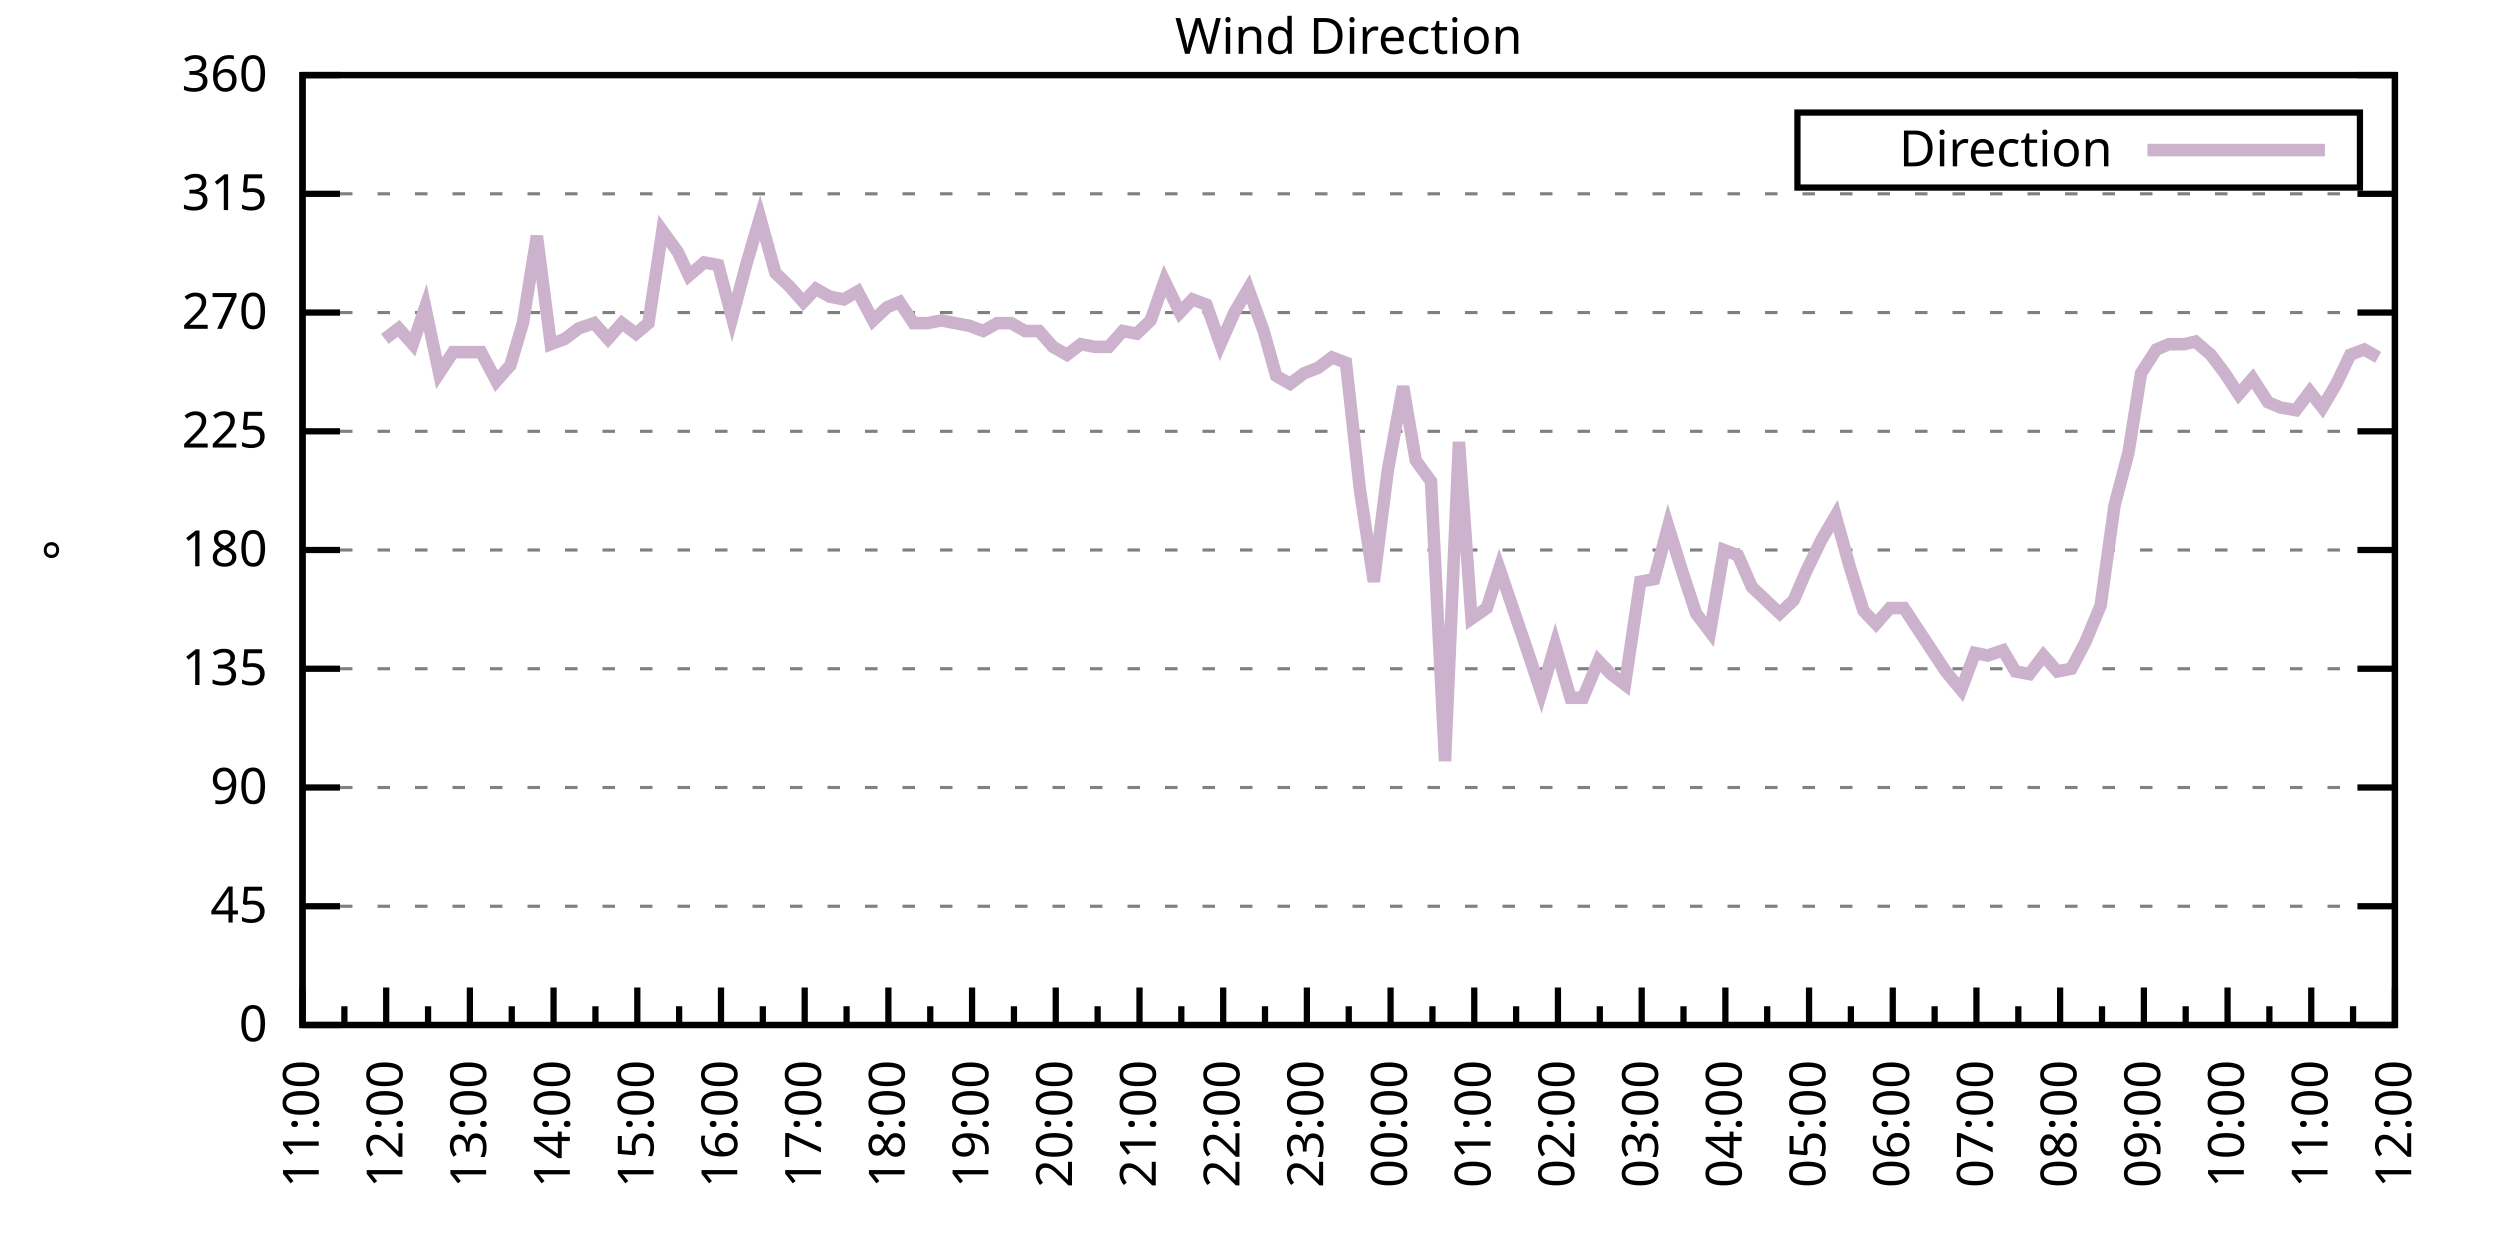
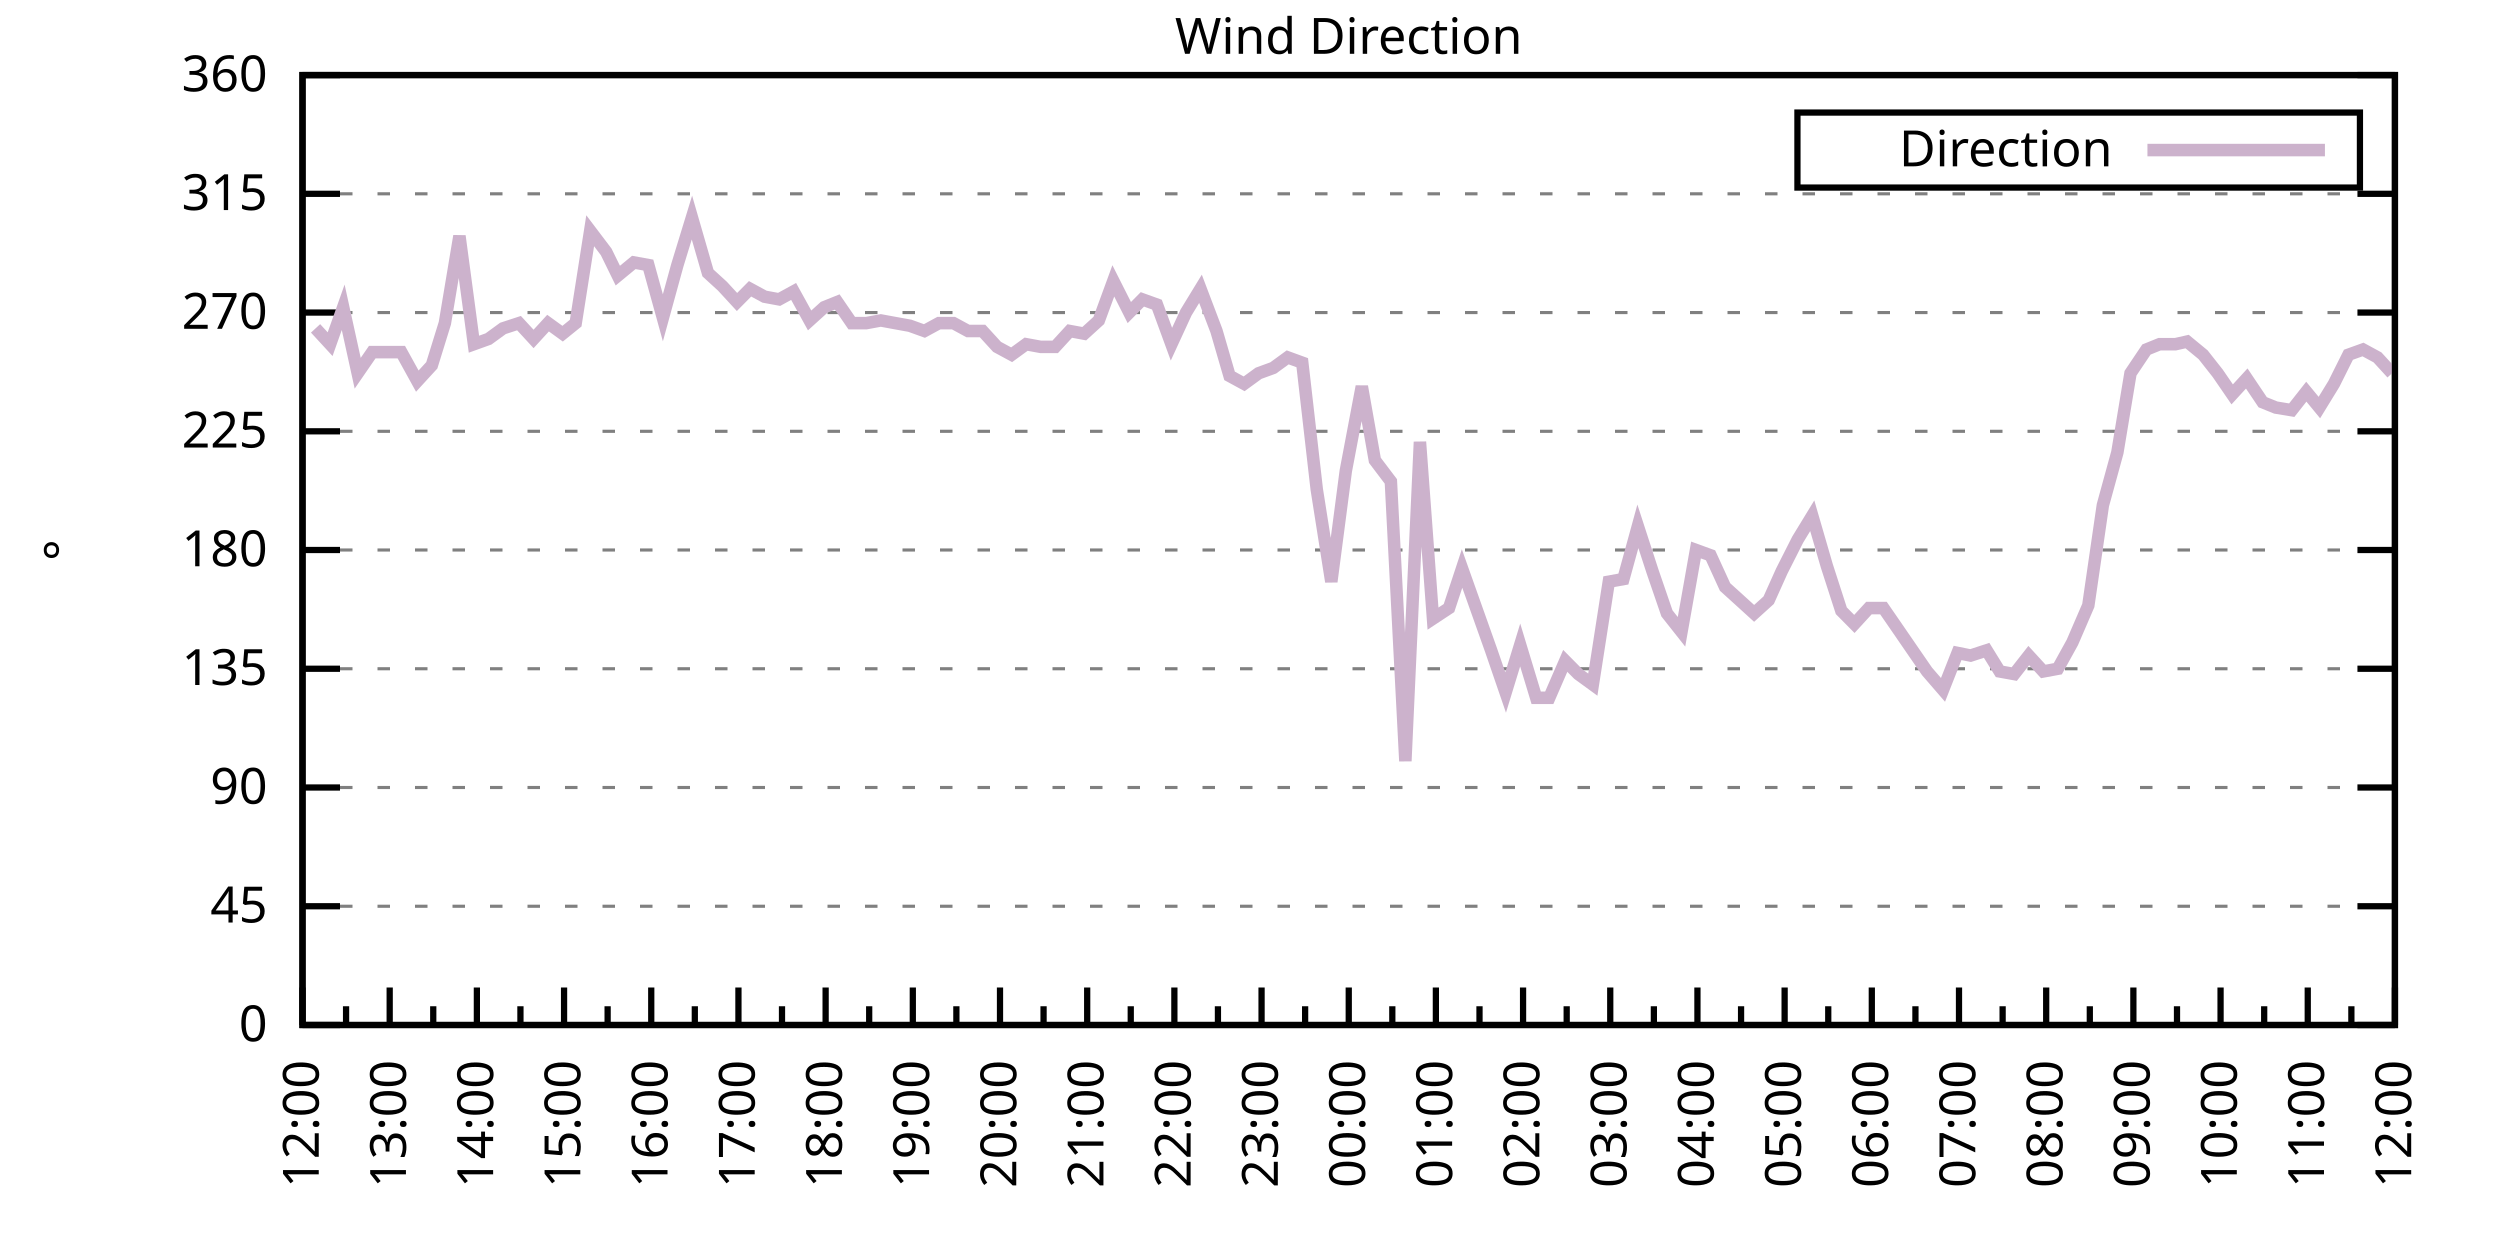
<svg xmlns="http://www.w3.org/2000/svg" xmlns:xlink="http://www.w3.org/1999/xlink" width="400" height="200" viewBox="0 0 400 200">
  <g id="gnuplot_canvas">
    <rect x="0" y="0" width="400" height="200" fill="none" />
    <defs>
      <circle id="gpDot" r="0.5" stroke-width="0.5" stroke="currentColor" />
      <path id="gpPt0" stroke-width="0.333" stroke="currentColor" d="M-1,0 h2 M0,-1 v2" />
      <path id="gpPt1" stroke-width="0.333" stroke="currentColor" d="M-1,-1 L1,1 M1,-1 L-1,1" />
      <path id="gpPt2" stroke-width="0.333" stroke="currentColor" d="M-1,0 L1,0 M0,-1 L0,1 M-1,-1 L1,1 M-1,1 L1,-1" />
      <rect id="gpPt3" stroke-width="0.333" stroke="currentColor" x="-1" y="-1" width="2" height="2" />
      <rect id="gpPt4" stroke-width="0.333" stroke="currentColor" fill="currentColor" x="-1" y="-1" width="2" height="2" />
      <circle id="gpPt5" stroke-width="0.333" stroke="currentColor" cx="0" cy="0" r="1" />
      <use xlink:href="#gpPt5" id="gpPt6" fill="currentColor" stroke="none" />
      <path id="gpPt7" stroke-width="0.333" stroke="currentColor" d="M0,-1.33 L-1.33,0.67 L1.33,0.67 z" />
      <use xlink:href="#gpPt7" id="gpPt8" fill="currentColor" stroke="none" />
      <use xlink:href="#gpPt7" id="gpPt9" stroke="currentColor" transform="rotate(180)" />
      <use xlink:href="#gpPt9" id="gpPt10" fill="currentColor" stroke="none" />
      <use xlink:href="#gpPt3" id="gpPt11" stroke="currentColor" transform="rotate(45)" />
      <use xlink:href="#gpPt11" id="gpPt12" fill="currentColor" stroke="none" />
      <path id="gpPt13" stroke-width="0.333" stroke="currentColor" d="M0,1.330 L1.265,0.411 L0.782,-1.067 L-0.782,-1.076 L-1.265,0.411 z" />
      <use xlink:href="#gpPt13" id="gpPt14" fill="currentColor" stroke="none" />
      <filter id="textbox" filterUnits="objectBoundingBox" x="0" y="0" height="1" width="1">
        <feFlood flood-color="white" flood-opacity="1" result="bgnd" />
        <feComposite in="SourceGraphic" in2="bgnd" operator="atop" />
      </filter>
      <filter id="greybox" filterUnits="objectBoundingBox" x="0" y="0" height="1" width="1">
        <feFlood flood-color="lightgrey" flood-opacity="1" result="grey" />
        <feComposite in="SourceGraphic" in2="grey" operator="atop" />
      </filter>
    </defs>
    <g fill="none" color="white" stroke="currentColor" stroke-width="1.00" stroke-linecap="butt" stroke-linejoin="miter">
</g>
    <g fill="none" color="black" stroke="currentColor" stroke-width="1.00" stroke-linecap="butt" stroke-linejoin="miter">
      <g stroke="none" shape-rendering="crispEdges">
        <polygon fill="rgb(255, 255, 255)" points="48.40,164.00 383.18,164.00 383.18,12.02 48.40,12.02 " />
      </g>
    </g>
    <g fill="none" color="black" stroke="currentColor" stroke-width="1.00" stroke-linecap="butt" stroke-linejoin="miter">
</g>
    <g fill="none" color="black" stroke="black" stroke-width="0.50" stroke-linecap="butt" stroke-linejoin="miter">
</g>
    <g fill="none" color="gray" stroke="currentColor" stroke-width="0.50" stroke-linecap="butt" stroke-linejoin="miter">
      <path stroke="gray" stroke-dasharray="2,4" class="gridline" d="M48.40,164.00 L383.19,164.00  " />
    </g>
    <g fill="none" color="gray" stroke="gray" stroke-width="1.00" stroke-linecap="butt" stroke-linejoin="miter">
</g>
    <g fill="none" color="black" stroke="currentColor" stroke-width="1.00" stroke-linecap="butt" stroke-linejoin="miter">
      <path stroke="black" d="M48.40,164.00 L54.40,164.00 M383.19,164.00 L377.19,164.00  " />
      <g transform="translate(42.80,166.60)" stroke="none" fill="black" font-family="Sans" font-size="8.00" text-anchor="end">
        <text>
          <tspan font-family="Sans"> 0</tspan>
        </text>
      </g>
    </g>
    <g fill="none" color="black" stroke="currentColor" stroke-width="1.00" stroke-linecap="butt" stroke-linejoin="miter">
</g>
    <g fill="none" color="black" stroke="black" stroke-width="0.50" stroke-linecap="butt" stroke-linejoin="miter">
</g>
    <g fill="none" color="gray" stroke="currentColor" stroke-width="0.50" stroke-linecap="butt" stroke-linejoin="miter">
      <path stroke="gray" stroke-dasharray="2,4" class="gridline" d="M48.40,145.00 L383.19,145.00  " />
    </g>
    <g fill="none" color="gray" stroke="gray" stroke-width="1.00" stroke-linecap="butt" stroke-linejoin="miter">
</g>
    <g fill="none" color="black" stroke="currentColor" stroke-width="1.00" stroke-linecap="butt" stroke-linejoin="miter">
      <path stroke="black" d="M48.40,145.00 L54.40,145.00 M383.19,145.00 L377.19,145.00  " />
      <g transform="translate(42.80,147.60)" stroke="none" fill="black" font-family="Sans" font-size="8.00" text-anchor="end">
        <text>
          <tspan font-family="Sans"> 45</tspan>
        </text>
      </g>
    </g>
    <g fill="none" color="black" stroke="currentColor" stroke-width="1.00" stroke-linecap="butt" stroke-linejoin="miter">
</g>
    <g fill="none" color="black" stroke="black" stroke-width="0.50" stroke-linecap="butt" stroke-linejoin="miter">
</g>
    <g fill="none" color="gray" stroke="currentColor" stroke-width="0.50" stroke-linecap="butt" stroke-linejoin="miter">
      <path stroke="gray" stroke-dasharray="2,4" class="gridline" d="M48.40,126.00 L383.19,126.00  " />
    </g>
    <g fill="none" color="gray" stroke="gray" stroke-width="1.00" stroke-linecap="butt" stroke-linejoin="miter">
</g>
    <g fill="none" color="black" stroke="currentColor" stroke-width="1.00" stroke-linecap="butt" stroke-linejoin="miter">
      <path stroke="black" d="M48.40,126.00 L54.40,126.00 M383.19,126.00 L377.19,126.00  " />
      <g transform="translate(42.80,128.60)" stroke="none" fill="black" font-family="Sans" font-size="8.00" text-anchor="end">
        <text>
          <tspan font-family="Sans"> 90</tspan>
        </text>
      </g>
    </g>
    <g fill="none" color="black" stroke="currentColor" stroke-width="1.00" stroke-linecap="butt" stroke-linejoin="miter">
</g>
    <g fill="none" color="black" stroke="black" stroke-width="0.50" stroke-linecap="butt" stroke-linejoin="miter">
</g>
    <g fill="none" color="gray" stroke="currentColor" stroke-width="0.50" stroke-linecap="butt" stroke-linejoin="miter">
      <path stroke="gray" stroke-dasharray="2,4" class="gridline" d="M48.40,107.00 L383.19,107.00  " />
    </g>
    <g fill="none" color="gray" stroke="gray" stroke-width="1.00" stroke-linecap="butt" stroke-linejoin="miter">
</g>
    <g fill="none" color="black" stroke="currentColor" stroke-width="1.00" stroke-linecap="butt" stroke-linejoin="miter">
      <path stroke="black" d="M48.40,107.00 L54.40,107.00 M383.19,107.00 L377.19,107.00  " />
      <g transform="translate(42.80,109.60)" stroke="none" fill="black" font-family="Sans" font-size="8.00" text-anchor="end">
        <text>
          <tspan font-family="Sans"> 135</tspan>
        </text>
      </g>
    </g>
    <g fill="none" color="black" stroke="currentColor" stroke-width="1.00" stroke-linecap="butt" stroke-linejoin="miter">
</g>
    <g fill="none" color="black" stroke="black" stroke-width="0.50" stroke-linecap="butt" stroke-linejoin="miter">
</g>
    <g fill="none" color="gray" stroke="currentColor" stroke-width="0.50" stroke-linecap="butt" stroke-linejoin="miter">
      <path stroke="gray" stroke-dasharray="2,4" class="gridline" d="M48.40,88.00 L383.19,88.00  " />
    </g>
    <g fill="none" color="gray" stroke="gray" stroke-width="1.00" stroke-linecap="butt" stroke-linejoin="miter">
</g>
    <g fill="none" color="black" stroke="currentColor" stroke-width="1.00" stroke-linecap="butt" stroke-linejoin="miter">
      <path stroke="black" d="M48.40,88.00 L54.40,88.00 M383.19,88.00 L377.19,88.00  " />
      <g transform="translate(42.80,90.60)" stroke="none" fill="black" font-family="Sans" font-size="8.00" text-anchor="end">
        <text>
          <tspan font-family="Sans"> 180</tspan>
        </text>
      </g>
    </g>
    <g fill="none" color="black" stroke="currentColor" stroke-width="1.00" stroke-linecap="butt" stroke-linejoin="miter">
</g>
    <g fill="none" color="black" stroke="black" stroke-width="0.50" stroke-linecap="butt" stroke-linejoin="miter">
</g>
    <g fill="none" color="gray" stroke="currentColor" stroke-width="0.50" stroke-linecap="butt" stroke-linejoin="miter">
      <path stroke="gray" stroke-dasharray="2,4" class="gridline" d="M48.40,69.01 L383.19,69.01  " />
    </g>
    <g fill="none" color="gray" stroke="gray" stroke-width="1.00" stroke-linecap="butt" stroke-linejoin="miter">
</g>
    <g fill="none" color="black" stroke="currentColor" stroke-width="1.00" stroke-linecap="butt" stroke-linejoin="miter">
      <path stroke="black" d="M48.40,69.01 L54.40,69.01 M383.19,69.01 L377.19,69.01  " />
      <g transform="translate(42.80,71.61)" stroke="none" fill="black" font-family="Sans" font-size="8.00" text-anchor="end">
        <text>
          <tspan font-family="Sans"> 225</tspan>
        </text>
      </g>
    </g>
    <g fill="none" color="black" stroke="currentColor" stroke-width="1.00" stroke-linecap="butt" stroke-linejoin="miter">
</g>
    <g fill="none" color="black" stroke="black" stroke-width="0.50" stroke-linecap="butt" stroke-linejoin="miter">
</g>
    <g fill="none" color="gray" stroke="currentColor" stroke-width="0.50" stroke-linecap="butt" stroke-linejoin="miter">
      <path stroke="gray" stroke-dasharray="2,4" class="gridline" d="M48.40,50.01 L383.19,50.01  " />
    </g>
    <g fill="none" color="gray" stroke="gray" stroke-width="1.00" stroke-linecap="butt" stroke-linejoin="miter">
</g>
    <g fill="none" color="black" stroke="currentColor" stroke-width="1.00" stroke-linecap="butt" stroke-linejoin="miter">
      <path stroke="black" d="M48.40,50.01 L54.40,50.01 M383.19,50.01 L377.19,50.01  " />
      <g transform="translate(42.80,52.61)" stroke="none" fill="black" font-family="Sans" font-size="8.00" text-anchor="end">
        <text>
          <tspan font-family="Sans"> 270</tspan>
        </text>
      </g>
    </g>
    <g fill="none" color="black" stroke="currentColor" stroke-width="1.00" stroke-linecap="butt" stroke-linejoin="miter">
</g>
    <g fill="none" color="black" stroke="black" stroke-width="0.50" stroke-linecap="butt" stroke-linejoin="miter">
</g>
    <g fill="none" color="gray" stroke="currentColor" stroke-width="0.50" stroke-linecap="butt" stroke-linejoin="miter">
      <path stroke="gray" stroke-dasharray="2,4" class="gridline" d="M48.40,31.01 L383.19,31.01  " />
    </g>
    <g fill="none" color="gray" stroke="gray" stroke-width="1.00" stroke-linecap="butt" stroke-linejoin="miter">
</g>
    <g fill="none" color="black" stroke="currentColor" stroke-width="1.00" stroke-linecap="butt" stroke-linejoin="miter">
      <path stroke="black" d="M48.40,31.01 L54.40,31.01 M383.19,31.01 L377.19,31.01  " />
      <g transform="translate(42.80,33.61)" stroke="none" fill="black" font-family="Sans" font-size="8.00" text-anchor="end">
        <text>
          <tspan font-family="Sans"> 315</tspan>
        </text>
      </g>
    </g>
    <g fill="none" color="black" stroke="currentColor" stroke-width="1.00" stroke-linecap="butt" stroke-linejoin="miter">
</g>
    <g fill="none" color="black" stroke="black" stroke-width="0.50" stroke-linecap="butt" stroke-linejoin="miter">
</g>
    <g fill="none" color="gray" stroke="currentColor" stroke-width="0.50" stroke-linecap="butt" stroke-linejoin="miter">
      <path stroke="gray" stroke-dasharray="2,4" class="gridline" d="M48.40,12.01 L383.19,12.01  " />
    </g>
    <g fill="none" color="gray" stroke="gray" stroke-width="1.00" stroke-linecap="butt" stroke-linejoin="miter">
</g>
    <g fill="none" color="black" stroke="currentColor" stroke-width="1.00" stroke-linecap="butt" stroke-linejoin="miter">
      <path stroke="black" d="M48.40,12.01 L54.40,12.01 M383.19,12.01 L377.19,12.01  " />
      <g transform="translate(42.80,14.61)" stroke="none" fill="black" font-family="Sans" font-size="8.00" text-anchor="end">
        <text>
          <tspan font-family="Sans"> 360</tspan>
        </text>
      </g>
    </g>
    <g fill="none" color="black" stroke="currentColor" stroke-width="1.00" stroke-linecap="butt" stroke-linejoin="miter">
      <path stroke="black" d="M48.40,164.00 L48.40,158.00  " />
      <g transform="translate(51.00,169.60) rotate(270)" stroke="none" fill="black" font-family="Sans" font-size="8.00" text-anchor="end">
        <text>
+           <tspan font-family="Sans">12:00</tspan>
+         </text>
+       </g>
+     </g>
+     <g fill="none" color="black" stroke="currentColor" stroke-width="1.00" stroke-linecap="butt" stroke-linejoin="miter">
+       <path stroke="black" d="M55.37,164.00 L55.37,161.00 M62.35,164.00 L62.35,158.00  " />
+       <g transform="translate(64.95,169.60) rotate(270)" stroke="none" fill="black" font-family="Sans" font-size="8.00" text-anchor="end">
+         <text>
+           <tspan font-family="Sans">13:00</tspan>
+         </text>
+       </g>
+     </g>
+     <g fill="none" color="black" stroke="currentColor" stroke-width="1.00" stroke-linecap="butt" stroke-linejoin="miter">
+       <path stroke="black" d="M69.32,164.00 L69.32,161.00 M76.30,164.00 L76.30,158.00  " />
+       <g transform="translate(78.90,169.60) rotate(270)" stroke="none" fill="black" font-family="Sans" font-size="8.00" text-anchor="end">
+         <text>
+           <tspan font-family="Sans">14:00</tspan>
+         </text>
+       </g>
+     </g>
+     <g fill="none" color="black" stroke="currentColor" stroke-width="1.00" stroke-linecap="butt" stroke-linejoin="miter">
+       <path stroke="black" d="M83.27,164.00 L83.27,161.00 M90.25,164.00 L90.25,158.00  " />
+       <g transform="translate(92.85,169.60) rotate(270)" stroke="none" fill="black" font-family="Sans" font-size="8.00" text-anchor="end">
+         <text>
+           <tspan font-family="Sans">15:00</tspan>
+         </text>
+       </g>
+     </g>
+     <g fill="none" color="black" stroke="currentColor" stroke-width="1.00" stroke-linecap="butt" stroke-linejoin="miter">
+       <path stroke="black" d="M97.22,164.00 L97.22,161.00 M104.20,164.00 L104.20,158.00  " />
+       <g transform="translate(106.80,169.60) rotate(270)" stroke="none" fill="black" font-family="Sans" font-size="8.00" text-anchor="end">
+         <text>
+           <tspan font-family="Sans">16:00</tspan>
+         </text>
+       </g>
+     </g>
+     <g fill="none" color="black" stroke="currentColor" stroke-width="1.00" stroke-linecap="butt" stroke-linejoin="miter">
+       <path stroke="black" d="M111.17,164.00 L111.17,161.00 M118.15,164.00 L118.15,158.00  " />
+       <g transform="translate(120.75,169.60) rotate(270)" stroke="none" fill="black" font-family="Sans" font-size="8.00" text-anchor="end">
+         <text>
+           <tspan font-family="Sans">17:00</tspan>
+         </text>
+       </g>
+     </g>
+     <g fill="none" color="black" stroke="currentColor" stroke-width="1.00" stroke-linecap="butt" stroke-linejoin="miter">
+       <path stroke="black" d="M125.12,164.00 L125.12,161.00 M132.10,164.00 L132.10,158.00  " />
+       <g transform="translate(134.70,169.60) rotate(270)" stroke="none" fill="black" font-family="Sans" font-size="8.00" text-anchor="end">
+         <text>
+           <tspan font-family="Sans">18:00</tspan>
+         </text>
+       </g>
+     </g>
+     <g fill="none" color="black" stroke="currentColor" stroke-width="1.00" stroke-linecap="butt" stroke-linejoin="miter">
+       <path stroke="black" d="M139.07,164.00 L139.07,161.00 M146.05,164.00 L146.05,158.00  " />
+       <g transform="translate(148.65,169.60) rotate(270)" stroke="none" fill="black" font-family="Sans" font-size="8.00" text-anchor="end">
+         <text>
+           <tspan font-family="Sans">19:00</tspan>
+         </text>
+       </g>
+     </g>
+     <g fill="none" color="black" stroke="currentColor" stroke-width="1.00" stroke-linecap="butt" stroke-linejoin="miter">
+       <path stroke="black" d="M153.02,164.00 L153.02,161.00 M160.00,164.00 L160.00,158.00  " />
+       <g transform="translate(162.60,169.60) rotate(270)" stroke="none" fill="black" font-family="Sans" font-size="8.00" text-anchor="end">
+         <text>
+           <tspan font-family="Sans">20:00</tspan>
+         </text>
+       </g>
+     </g>
+     <g fill="none" color="black" stroke="currentColor" stroke-width="1.00" stroke-linecap="butt" stroke-linejoin="miter">
+       <path stroke="black" d="M166.97,164.00 L166.97,161.00 M173.95,164.00 L173.95,158.00  " />
+       <g transform="translate(176.55,169.60) rotate(270)" stroke="none" fill="black" font-family="Sans" font-size="8.00" text-anchor="end">
+         <text>
+           <tspan font-family="Sans">21:00</tspan>
+         </text>
+       </g>
+     </g>
+     <g fill="none" color="black" stroke="currentColor" stroke-width="1.00" stroke-linecap="butt" stroke-linejoin="miter">
+       <path stroke="black" d="M180.92,164.00 L180.92,161.00 M187.90,164.00 L187.90,158.00  " />
+       <g transform="translate(190.50,169.60) rotate(270)" stroke="none" fill="black" font-family="Sans" font-size="8.00" text-anchor="end">
+         <text>
+           <tspan font-family="Sans">22:00</tspan>
+         </text>
+       </g>
+     </g>
+     <g fill="none" color="black" stroke="currentColor" stroke-width="1.00" stroke-linecap="butt" stroke-linejoin="miter">
+       <path stroke="black" d="M194.87,164.00 L194.87,161.00 M201.85,164.00 L201.85,158.00  " />
+       <g transform="translate(204.45,169.60) rotate(270)" stroke="none" fill="black" font-family="Sans" font-size="8.00" text-anchor="end">
+         <text>
+           <tspan font-family="Sans">23:00</tspan>
+         </text>
+       </g>
+     </g>
+     <g fill="none" color="black" stroke="currentColor" stroke-width="1.00" stroke-linecap="butt" stroke-linejoin="miter">
+       <path stroke="black" d="M208.82,164.00 L208.82,161.00 M215.80,164.00 L215.80,158.00  " />
+       <g transform="translate(218.40,169.60) rotate(270)" stroke="none" fill="black" font-family="Sans" font-size="8.00" text-anchor="end">
+         <text>
+           <tspan font-family="Sans">00:00</tspan>
+         </text>
+       </g>
+     </g>
+     <g fill="none" color="black" stroke="currentColor" stroke-width="1.00" stroke-linecap="butt" stroke-linejoin="miter">
+       <path stroke="black" d="M222.77,164.00 L222.77,161.00 M229.74,164.00 L229.74,158.00  " />
+       <g transform="translate(232.34,169.60) rotate(270)" stroke="none" fill="black" font-family="Sans" font-size="8.00" text-anchor="end">
+         <text>
+           <tspan font-family="Sans">01:00</tspan>
+         </text>
+       </g>
+     </g>
+     <g fill="none" color="black" stroke="currentColor" stroke-width="1.00" stroke-linecap="butt" stroke-linejoin="miter">
+       <path stroke="black" d="M236.72,164.00 L236.72,161.00 M243.69,164.00 L243.69,158.00  " />
+       <g transform="translate(246.29,169.60) rotate(270)" stroke="none" fill="black" font-family="Sans" font-size="8.00" text-anchor="end">
+         <text>
+           <tspan font-family="Sans">02:00</tspan>
+         </text>
+       </g>
+     </g>
+     <g fill="none" color="black" stroke="currentColor" stroke-width="1.00" stroke-linecap="butt" stroke-linejoin="miter">
+       <path stroke="black" d="M250.67,164.00 L250.67,161.00 M257.64,164.00 L257.64,158.00  " />
+       <g transform="translate(260.24,169.60) rotate(270)" stroke="none" fill="black" font-family="Sans" font-size="8.00" text-anchor="end">
+         <text>
+           <tspan font-family="Sans">03:00</tspan>
+         </text>
+       </g>
+     </g>
+     <g fill="none" color="black" stroke="currentColor" stroke-width="1.00" stroke-linecap="butt" stroke-linejoin="miter">
+       <path stroke="black" d="M264.62,164.00 L264.62,161.00 M271.59,164.00 L271.59,158.00  " />
+       <g transform="translate(274.19,169.60) rotate(270)" stroke="none" fill="black" font-family="Sans" font-size="8.00" text-anchor="end">
+         <text>
+           <tspan font-family="Sans">04:00</tspan>
+         </text>
+       </g>
+     </g>
+     <g fill="none" color="black" stroke="currentColor" stroke-width="1.00" stroke-linecap="butt" stroke-linejoin="miter">
+       <path stroke="black" d="M278.57,164.00 L278.57,161.00 M285.54,164.00 L285.54,158.00  " />
+       <g transform="translate(288.14,169.60) rotate(270)" stroke="none" fill="black" font-family="Sans" font-size="8.00" text-anchor="end">
+         <text>
+           <tspan font-family="Sans">05:00</tspan>
+         </text>
+       </g>
+     </g>
+     <g fill="none" color="black" stroke="currentColor" stroke-width="1.00" stroke-linecap="butt" stroke-linejoin="miter">
+       <path stroke="black" d="M292.52,164.00 L292.52,161.00 M299.49,164.00 L299.49,158.00  " />
+       <g transform="translate(302.09,169.60) rotate(270)" stroke="none" fill="black" font-family="Sans" font-size="8.00" text-anchor="end">
+         <text>
+           <tspan font-family="Sans">06:00</tspan>
+         </text>
+       </g>
+     </g>
+     <g fill="none" color="black" stroke="currentColor" stroke-width="1.00" stroke-linecap="butt" stroke-linejoin="miter">
+       <path stroke="black" d="M306.47,164.00 L306.47,161.00 M313.44,164.00 L313.44,158.00  " />
+       <g transform="translate(316.04,169.60) rotate(270)" stroke="none" fill="black" font-family="Sans" font-size="8.00" text-anchor="end">
+         <text>
+           <tspan font-family="Sans">07:00</tspan>
+         </text>
+       </g>
+     </g>
+     <g fill="none" color="black" stroke="currentColor" stroke-width="1.00" stroke-linecap="butt" stroke-linejoin="miter">
+       <path stroke="black" d="M320.42,164.00 L320.42,161.00 M327.39,164.00 L327.39,158.00  " />
+       <g transform="translate(329.99,169.60) rotate(270)" stroke="none" fill="black" font-family="Sans" font-size="8.00" text-anchor="end">
+         <text>
+           <tspan font-family="Sans">08:00</tspan>
+         </text>
+       </g>
+     </g>
+     <g fill="none" color="black" stroke="currentColor" stroke-width="1.00" stroke-linecap="butt" stroke-linejoin="miter">
+       <path stroke="black" d="M334.37,164.00 L334.37,161.00 M341.34,164.00 L341.34,158.00  " />
+       <g transform="translate(343.94,169.60) rotate(270)" stroke="none" fill="black" font-family="Sans" font-size="8.00" text-anchor="end">
+         <text>
+           <tspan font-family="Sans">09:00</tspan>
+         </text>
+       </g>
+     </g>
+     <g fill="none" color="black" stroke="currentColor" stroke-width="1.00" stroke-linecap="butt" stroke-linejoin="miter">
+       <path stroke="black" d="M348.32,164.00 L348.32,161.00 M355.29,164.00 L355.29,158.00  " />
+       <g transform="translate(357.89,169.60) rotate(270)" stroke="none" fill="black" font-family="Sans" font-size="8.00" text-anchor="end">
+         <text>
+           <tspan font-family="Sans">10:00</tspan>
+         </text>
+       </g>
+     </g>
+     <g fill="none" color="black" stroke="currentColor" stroke-width="1.00" stroke-linecap="butt" stroke-linejoin="miter">
+       <path stroke="black" d="M362.27,164.00 L362.27,161.00 M369.24,164.00 L369.24,158.00  " />
+       <g transform="translate(371.84,169.60) rotate(270)" stroke="none" fill="black" font-family="Sans" font-size="8.00" text-anchor="end">
+         <text>
          <tspan font-family="Sans">11:00</tspan>
        </text>
      </g>
    </g>
    <g fill="none" color="black" stroke="currentColor" stroke-width="1.00" stroke-linecap="butt" stroke-linejoin="miter">
-       <path stroke="black" d="M55.10,164.00 L55.10,161.00 M61.79,164.00 L61.79,158.00  " />
-       <g transform="translate(64.39,169.60) rotate(270)" stroke="none" fill="black" font-family="Sans" font-size="8.00" text-anchor="end">
-         <text>
-           <tspan font-family="Sans">12:00</tspan>
-         </text>
-       </g>
-     </g>
-     <g fill="none" color="black" stroke="currentColor" stroke-width="1.00" stroke-linecap="butt" stroke-linejoin="miter">
-       <path stroke="black" d="M68.49,164.00 L68.49,161.00 M75.18,164.00 L75.18,158.00  " />
-       <g transform="translate(77.78,169.60) rotate(270)" stroke="none" fill="black" font-family="Sans" font-size="8.00" text-anchor="end">
-         <text>
-           <tspan font-family="Sans">13:00</tspan>
-         </text>
-       </g>
-     </g>
-     <g fill="none" color="black" stroke="currentColor" stroke-width="1.00" stroke-linecap="butt" stroke-linejoin="miter">
-       <path stroke="black" d="M81.88,164.00 L81.88,161.00 M88.57,164.00 L88.57,158.00  " />
-       <g transform="translate(91.17,169.60) rotate(270)" stroke="none" fill="black" font-family="Sans" font-size="8.00" text-anchor="end">
-         <text>
-           <tspan font-family="Sans">14:00</tspan>
-         </text>
-       </g>
-     </g>
-     <g fill="none" color="black" stroke="currentColor" stroke-width="1.00" stroke-linecap="butt" stroke-linejoin="miter">
-       <path stroke="black" d="M95.27,164.00 L95.27,161.00 M101.97,164.00 L101.97,158.00  " />
-       <g transform="translate(104.57,169.60) rotate(270)" stroke="none" fill="black" font-family="Sans" font-size="8.00" text-anchor="end">
-         <text>
-           <tspan font-family="Sans">15:00</tspan>
-         </text>
-       </g>
-     </g>
-     <g fill="none" color="black" stroke="currentColor" stroke-width="1.00" stroke-linecap="butt" stroke-linejoin="miter">
-       <path stroke="black" d="M108.66,164.00 L108.66,161.00 M115.36,164.00 L115.36,158.00  " />
-       <g transform="translate(117.96,169.60) rotate(270)" stroke="none" fill="black" font-family="Sans" font-size="8.00" text-anchor="end">
-         <text>
-           <tspan font-family="Sans">16:00</tspan>
-         </text>
-       </g>
-     </g>
-     <g fill="none" color="black" stroke="currentColor" stroke-width="1.00" stroke-linecap="butt" stroke-linejoin="miter">
-       <path stroke="black" d="M122.05,164.00 L122.05,161.00 M128.75,164.00 L128.75,158.00  " />
-       <g transform="translate(131.35,169.60) rotate(270)" stroke="none" fill="black" font-family="Sans" font-size="8.00" text-anchor="end">
-         <text>
-           <tspan font-family="Sans">17:00</tspan>
-         </text>
-       </g>
-     </g>
-     <g fill="none" color="black" stroke="currentColor" stroke-width="1.00" stroke-linecap="butt" stroke-linejoin="miter">
-       <path stroke="black" d="M135.45,164.00 L135.45,161.00 M142.14,164.00 L142.14,158.00  " />
-       <g transform="translate(144.74,169.60) rotate(270)" stroke="none" fill="black" font-family="Sans" font-size="8.00" text-anchor="end">
-         <text>
-           <tspan font-family="Sans">18:00</tspan>
-         </text>
-       </g>
-     </g>
-     <g fill="none" color="black" stroke="currentColor" stroke-width="1.00" stroke-linecap="butt" stroke-linejoin="miter">
-       <path stroke="black" d="M148.84,164.00 L148.84,161.00 M155.53,164.00 L155.53,158.00  " />
-       <g transform="translate(158.13,169.60) rotate(270)" stroke="none" fill="black" font-family="Sans" font-size="8.00" text-anchor="end">
-         <text>
-           <tspan font-family="Sans">19:00</tspan>
-         </text>
-       </g>
-     </g>
-     <g fill="none" color="black" stroke="currentColor" stroke-width="1.00" stroke-linecap="butt" stroke-linejoin="miter">
-       <path stroke="black" d="M162.23,164.00 L162.23,161.00 M168.92,164.00 L168.92,158.00  " />
-       <g transform="translate(171.52,169.60) rotate(270)" stroke="none" fill="black" font-family="Sans" font-size="8.00" text-anchor="end">
-         <text>
-           <tspan font-family="Sans">20:00</tspan>
-         </text>
-       </g>
-     </g>
-     <g fill="none" color="black" stroke="currentColor" stroke-width="1.00" stroke-linecap="butt" stroke-linejoin="miter">
-       <path stroke="black" d="M175.62,164.00 L175.62,161.00 M182.32,164.00 L182.32,158.00  " />
-       <g transform="translate(184.92,169.60) rotate(270)" stroke="none" fill="black" font-family="Sans" font-size="8.00" text-anchor="end">
-         <text>
-           <tspan font-family="Sans">21:00</tspan>
-         </text>
-       </g>
-     </g>
-     <g fill="none" color="black" stroke="currentColor" stroke-width="1.00" stroke-linecap="butt" stroke-linejoin="miter">
-       <path stroke="black" d="M189.01,164.00 L189.01,161.00 M195.71,164.00 L195.71,158.00  " />
-       <g transform="translate(198.31,169.60) rotate(270)" stroke="none" fill="black" font-family="Sans" font-size="8.00" text-anchor="end">
-         <text>
-           <tspan font-family="Sans">22:00</tspan>
-         </text>
-       </g>
-     </g>
-     <g fill="none" color="black" stroke="currentColor" stroke-width="1.00" stroke-linecap="butt" stroke-linejoin="miter">
-       <path stroke="black" d="M202.40,164.00 L202.40,161.00 M209.10,164.00 L209.10,158.00  " />
-       <g transform="translate(211.70,169.60) rotate(270)" stroke="none" fill="black" font-family="Sans" font-size="8.00" text-anchor="end">
-         <text>
-           <tspan font-family="Sans">23:00</tspan>
-         </text>
-       </g>
-     </g>
-     <g fill="none" color="black" stroke="currentColor" stroke-width="1.00" stroke-linecap="butt" stroke-linejoin="miter">
-       <path stroke="black" d="M215.80,164.00 L215.80,161.00 M222.49,164.00 L222.49,158.00  " />
-       <g transform="translate(225.09,169.60) rotate(270)" stroke="none" fill="black" font-family="Sans" font-size="8.00" text-anchor="end">
-         <text>
-           <tspan font-family="Sans">00:00</tspan>
-         </text>
-       </g>
-     </g>
-     <g fill="none" color="black" stroke="currentColor" stroke-width="1.00" stroke-linecap="butt" stroke-linejoin="miter">
-       <path stroke="black" d="M229.19,164.00 L229.19,161.00 M235.88,164.00 L235.88,158.00  " />
-       <g transform="translate(238.48,169.60) rotate(270)" stroke="none" fill="black" font-family="Sans" font-size="8.00" text-anchor="end">
-         <text>
-           <tspan font-family="Sans">01:00</tspan>
-         </text>
-       </g>
-     </g>
-     <g fill="none" color="black" stroke="currentColor" stroke-width="1.00" stroke-linecap="butt" stroke-linejoin="miter">
-       <path stroke="black" d="M242.58,164.00 L242.58,161.00 M249.27,164.00 L249.27,158.00  " />
-       <g transform="translate(251.87,169.60) rotate(270)" stroke="none" fill="black" font-family="Sans" font-size="8.00" text-anchor="end">
-         <text>
-           <tspan font-family="Sans">02:00</tspan>
-         </text>
-       </g>
-     </g>
-     <g fill="none" color="black" stroke="currentColor" stroke-width="1.00" stroke-linecap="butt" stroke-linejoin="miter">
-       <path stroke="black" d="M255.97,164.00 L255.97,161.00 M262.67,164.00 L262.67,158.00  " />
-       <g transform="translate(265.27,169.60) rotate(270)" stroke="none" fill="black" font-family="Sans" font-size="8.00" text-anchor="end">
-         <text>
-           <tspan font-family="Sans">03:00</tspan>
-         </text>
-       </g>
-     </g>
-     <g fill="none" color="black" stroke="currentColor" stroke-width="1.00" stroke-linecap="butt" stroke-linejoin="miter">
-       <path stroke="black" d="M269.36,164.00 L269.36,161.00 M276.06,164.00 L276.06,158.00  " />
-       <g transform="translate(278.66,169.60) rotate(270)" stroke="none" fill="black" font-family="Sans" font-size="8.00" text-anchor="end">
-         <text>
-           <tspan font-family="Sans">04:00</tspan>
-         </text>
-       </g>
-     </g>
-     <g fill="none" color="black" stroke="currentColor" stroke-width="1.00" stroke-linecap="butt" stroke-linejoin="miter">
-       <path stroke="black" d="M282.75,164.00 L282.75,161.00 M289.45,164.00 L289.45,158.00  " />
-       <g transform="translate(292.05,169.60) rotate(270)" stroke="none" fill="black" font-family="Sans" font-size="8.00" text-anchor="end">
-         <text>
-           <tspan font-family="Sans">05:00</tspan>
-         </text>
-       </g>
-     </g>
-     <g fill="none" color="black" stroke="currentColor" stroke-width="1.00" stroke-linecap="butt" stroke-linejoin="miter">
-       <path stroke="black" d="M296.14,164.00 L296.14,161.00 M302.84,164.00 L302.84,158.00  " />
-       <g transform="translate(305.44,169.60) rotate(270)" stroke="none" fill="black" font-family="Sans" font-size="8.00" text-anchor="end">
-         <text>
-           <tspan font-family="Sans">06:00</tspan>
-         </text>
-       </g>
-     </g>
-     <g fill="none" color="black" stroke="currentColor" stroke-width="1.00" stroke-linecap="butt" stroke-linejoin="miter">
-       <path stroke="black" d="M309.54,164.00 L309.54,161.00 M316.23,164.00 L316.23,158.00  " />
-       <g transform="translate(318.83,169.60) rotate(270)" stroke="none" fill="black" font-family="Sans" font-size="8.00" text-anchor="end">
-         <text>
-           <tspan font-family="Sans">07:00</tspan>
-         </text>
-       </g>
-     </g>
-     <g fill="none" color="black" stroke="currentColor" stroke-width="1.00" stroke-linecap="butt" stroke-linejoin="miter">
-       <path stroke="black" d="M322.93,164.00 L322.93,161.00 M329.62,164.00 L329.62,158.00  " />
-       <g transform="translate(332.22,169.60) rotate(270)" stroke="none" fill="black" font-family="Sans" font-size="8.00" text-anchor="end">
-         <text>
-           <tspan font-family="Sans">08:00</tspan>
-         </text>
-       </g>
-     </g>
-     <g fill="none" color="black" stroke="currentColor" stroke-width="1.00" stroke-linecap="butt" stroke-linejoin="miter">
-       <path stroke="black" d="M336.32,164.00 L336.32,161.00 M343.02,164.00 L343.02,158.00  " />
-       <g transform="translate(345.62,169.60) rotate(270)" stroke="none" fill="black" font-family="Sans" font-size="8.00" text-anchor="end">
-         <text>
-           <tspan font-family="Sans">09:00</tspan>
-         </text>
-       </g>
-     </g>
-     <g fill="none" color="black" stroke="currentColor" stroke-width="1.00" stroke-linecap="butt" stroke-linejoin="miter">
-       <path stroke="black" d="M349.71,164.00 L349.71,161.00 M356.41,164.00 L356.41,158.00  " />
-       <g transform="translate(359.01,169.60) rotate(270)" stroke="none" fill="black" font-family="Sans" font-size="8.00" text-anchor="end">
-         <text>
-           <tspan font-family="Sans">10:00</tspan>
-         </text>
-       </g>
-     </g>
-     <g fill="none" color="black" stroke="currentColor" stroke-width="1.00" stroke-linecap="butt" stroke-linejoin="miter">
-       <path stroke="black" d="M363.10,164.00 L363.10,161.00 M369.80,164.00 L369.80,158.00  " />
-       <g transform="translate(372.40,169.60) rotate(270)" stroke="none" fill="black" font-family="Sans" font-size="8.00" text-anchor="end">
-         <text>
-           <tspan font-family="Sans">11:00</tspan>
-         </text>
-       </g>
-     </g>
-     <g fill="none" color="black" stroke="currentColor" stroke-width="1.00" stroke-linecap="butt" stroke-linejoin="miter">
-       <path stroke="black" d="M376.49,164.00 L376.49,161.00 M383.19,164.00 L383.19,158.00  " />
+       <path stroke="black" d="M376.22,164.00 L376.22,161.00 M383.19,164.00 L383.19,158.00  " />
      <g transform="translate(385.79,169.60) rotate(270)" stroke="none" fill="black" font-family="Sans" font-size="8.00" text-anchor="end">
        <text>
          <tspan font-family="Sans">12:00</tspan>
        </text>
      </g>
    </g>
    <g fill="none" color="black" stroke="currentColor" stroke-width="1.00" stroke-linecap="butt" stroke-linejoin="miter">
</g>
    <g fill="none" color="black" stroke="currentColor" stroke-width="1.00" stroke-linecap="butt" stroke-linejoin="miter">
      <path stroke="black" d="M48.40,12.01 L48.40,164.00 L383.19,164.00 L383.19,12.01 L48.40,12.01 Z  " />
    </g>
    <g fill="none" color="black" stroke="currentColor" stroke-width="1.00" stroke-linecap="butt" stroke-linejoin="miter">
      <g transform="translate(12.80,88.01) rotate(270)" stroke="none" fill="black" font-family="Sans" font-size="8.00" text-anchor="middle">
        <text>
          <tspan font-family="Sans">°</tspan>
        </text>
      </g>
    </g>
    <g fill="none" color="black" stroke="currentColor" stroke-width="1.00" stroke-linecap="butt" stroke-linejoin="miter">
</g>
    <g fill="none" color="black" stroke="currentColor" stroke-width="1.00" stroke-linecap="butt" stroke-linejoin="miter">
      <path stroke="black" d="M287.59,30.01 L287.59,18.01 L377.59,18.01 L377.59,30.01 L287.59,30.01 Z  " />
    </g>
    <g id="Wind_direction_plot_1">
      <g fill="none" color="white" stroke="black" stroke-width="2.00" stroke-linecap="butt" stroke-linejoin="miter">
</g>
      <g fill="none" color="black" stroke="currentColor" stroke-width="2.00" stroke-linecap="butt" stroke-linejoin="miter">
        <g transform="translate(337.99,26.61)" stroke="none" fill="black" font-family="Sans" font-size="8.00" text-anchor="end">
          <text>
            <tspan font-family="Sans">Direction</tspan>
          </text>
        </g>
      </g>
      <g fill="none" color="black" stroke="currentColor" stroke-width="2.00" stroke-linecap="butt" stroke-linejoin="miter">
-         <path stroke="rgb(204, 178, 204)" d="M343.59,24.01 L371.99,24.01 M61.57,54.23 L63.80,52.54 L66.03,55.07 L68.04,49.16 L70.27,59.72 L72.50,56.34   L74.74,56.34 L76.97,56.34 L79.42,60.98 L81.66,58.45 L83.66,51.70 L85.90,37.76 L88.13,55.07 L90.36,54.23   L92.59,52.54 L95.05,51.70 L97.28,54.23 L99.51,51.70 L101.74,53.39 L103.75,51.70 L105.98,36.92 L108.44,40.30   L110.22,44.10 L112.68,41.99 L114.91,42.41 L117.14,50.85 L119.38,42.41 L121.61,34.81 L124.06,43.67 L126.29,45.79   L128.53,48.32 L130.54,46.21 L132.77,47.47 L135.00,47.90 L137.23,46.63 L139.69,51.27 L141.92,49.16 L143.93,48.32   L146.16,51.70 L148.39,51.70 L150.62,51.27 L152.85,51.70 L155.09,52.12 L157.32,52.96 L159.55,51.70 L161.78,51.70   L164.01,52.96 L166.25,52.96 L168.48,55.50 L170.71,56.76 L172.94,55.07 L175.17,55.50 L177.41,55.50 L179.64,52.96   L181.87,53.39 L184.10,51.27 L186.33,44.94 L188.79,50.01 L190.80,47.90 L193.03,48.74 L195.26,55.07 L197.49,50.01   L199.73,46.21 L202.18,52.96 L204.19,60.14 L206.42,61.41 L208.65,59.72 L210.88,58.87 L213.12,57.18 L215.35,58.03   L217.58,78.29 L219.81,93.07 L222.04,75.34 L224.50,61.83 L226.51,73.65 L228.96,77.03 L231.20,121.78 L233.43,70.70   L235.44,98.98 L237.89,97.29 L239.90,90.96 L244.36,104.05 L246.60,110.80 L248.83,103.20 L251.28,111.65 L253.29,111.65   L255.75,105.74 L257.76,107.85 L259.99,109.54 L262.44,93.07 L264.67,92.65 L266.91,84.21 L269.14,91.38 L271.37,98.14   L273.60,101.09 L275.83,88.00 L278.07,88.85 L280.30,93.92 L282.53,96.03 L284.76,98.14 L286.99,96.03 L289.00,91.38   L291.46,86.32 L293.69,82.52 L295.92,90.54 L298.15,97.72 L300.16,99.83 L302.39,97.29 L304.63,97.29 L306.86,100.67   L309.09,104.05 L311.32,107.43 L313.78,110.38 L316.01,104.47 L318.02,104.89 L320.47,104.05 L322.48,107.43 L324.71,107.85   L326.95,104.89 L329.18,107.43 L331.41,107.00 L333.64,102.78 L336.10,96.87 L338.33,80.83 L340.56,72.38 L342.57,59.72   L345.02,55.92 L347.03,55.07 L349.49,55.07 L351.27,54.65 L353.73,56.76 L355.96,59.72 L358.19,63.10 L360.42,60.56   L362.88,64.36 L364.89,65.21 L367.34,65.63 L369.58,62.67 L371.58,65.21 L373.82,61.41 L376.05,56.76 L378.28,55.92   L380.51,57.18  " />
+         <path stroke="rgb(204, 178, 204)" d="M343.59,24.01 L371.99,24.01 M50.49,52.54 L52.82,55.07 L54.91,49.16 L57.23,59.72 L59.56,56.34 L61.88,56.34   L64.21,56.34 L66.77,60.98 L69.09,58.45 L71.18,51.70 L73.51,37.76 L75.83,55.07 L78.16,54.23 L80.48,52.54   L83.04,51.70 L85.37,54.23 L87.69,51.70 L90.02,53.39 L92.11,51.70 L94.43,36.92 L96.99,40.30 L98.85,44.10   L101.41,41.99 L103.73,42.41 L106.06,50.85 L108.38,42.41 L110.71,34.81 L113.27,43.67 L115.59,45.79 L117.92,48.32   L120.01,46.21 L122.33,47.47 L124.66,47.90 L126.98,46.63 L129.54,51.27 L131.87,49.16 L133.96,48.32 L136.28,51.70   L138.61,51.70 L140.93,51.27 L143.26,51.70 L145.58,52.12 L147.91,52.96 L150.23,51.70 L152.56,51.70 L154.88,52.96   L157.21,52.96 L159.53,55.50 L161.86,56.76 L164.18,55.07 L166.51,55.50 L168.83,55.50 L171.16,52.96 L173.48,53.39   L175.81,51.27 L178.13,44.94 L180.69,50.01 L182.78,47.90 L185.11,48.74 L187.43,55.07 L189.76,50.01 L192.08,46.21   L194.64,52.96 L196.73,60.14 L199.06,61.41 L201.38,59.72 L203.71,58.87 L206.03,57.18 L208.36,58.03 L210.68,78.29   L213.01,93.07 L215.33,75.34 L217.89,61.83 L219.98,73.65 L222.54,77.03 L224.86,121.78 L227.19,70.70 L229.28,98.98   L231.84,97.29 L233.93,90.96 L238.58,104.05 L240.90,110.80 L243.23,103.20 L245.79,111.65 L247.88,111.65 L250.44,105.74   L252.53,107.85 L254.85,109.54 L257.41,93.07 L259.74,92.65 L262.06,84.21 L264.39,91.38 L266.71,98.14 L269.04,101.09   L271.36,88.00 L273.69,88.85 L276.01,93.92 L278.34,96.03 L280.66,98.14 L282.99,96.03 L285.08,91.38 L287.64,86.32   L289.96,82.52 L292.29,90.54 L294.61,97.72 L296.70,99.83 L299.03,97.29 L301.35,97.29 L303.68,100.67 L306.00,104.05   L308.33,107.43 L310.88,110.38 L313.21,104.47 L315.30,104.89 L317.86,104.05 L319.95,107.43 L322.28,107.85 L324.60,104.89   L326.93,107.43 L329.25,107.00 L331.58,102.78 L334.13,96.87 L336.46,80.83 L338.78,72.38 L340.88,59.72 L343.43,55.92   L345.53,55.07 L348.08,55.07 L349.94,54.65 L352.50,56.76 L354.83,59.72 L357.15,63.10 L359.48,60.56 L362.03,64.36   L364.13,65.21 L366.68,65.63 L369.01,62.67 L371.10,65.21 L373.43,61.41 L375.75,56.76 L378.08,55.92 L380.40,57.18   L382.73,59.72  " />
      </g>
    </g>
    <g fill="none" color="black" stroke="currentColor" stroke-width="2.00" stroke-linecap="butt" stroke-linejoin="miter">
</g>
    <g fill="none" color="black" stroke="black" stroke-width="1.00" stroke-linecap="butt" stroke-linejoin="miter">
</g>
    <g fill="none" color="black" stroke="currentColor" stroke-width="1.00" stroke-linecap="butt" stroke-linejoin="miter">
      <path stroke="black" d="M48.40,12.01 L48.40,164.00 L383.19,164.00 L383.19,12.01 L48.40,12.01 Z  " />
    </g>
    <g fill="none" color="black" stroke="currentColor" stroke-width="1.00" stroke-linecap="butt" stroke-linejoin="miter">
      <g transform="translate(215.79,8.61)" stroke="none" fill="black" font-family="Sans" font-size="8.00" text-anchor="middle">
        <text>
          <tspan font-family="Sans">Wind Direction</tspan>
        </text>
      </g>
    </g>
    <g fill="none" color="black" stroke="currentColor" stroke-width="1.00" stroke-linecap="butt" stroke-linejoin="miter">
</g>
  </g>
</svg>
